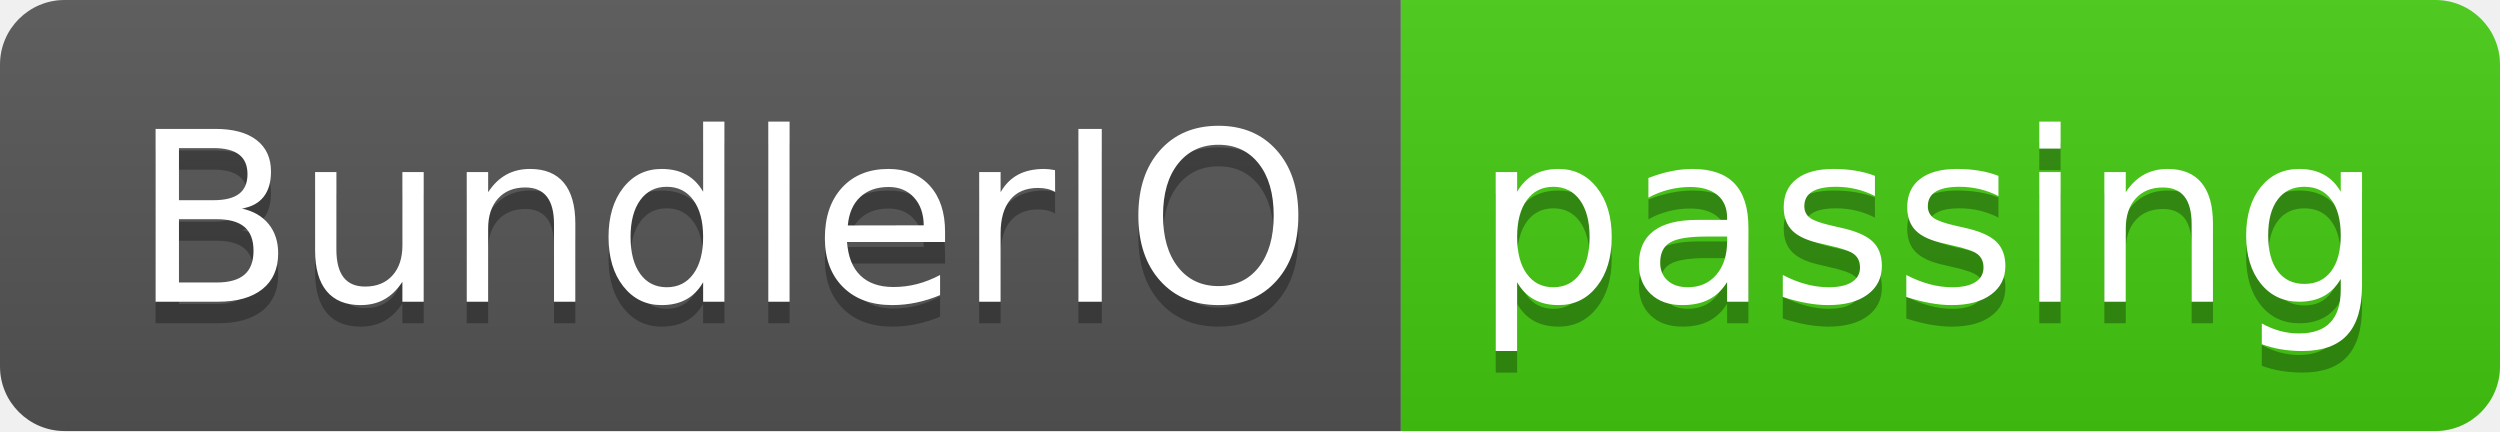
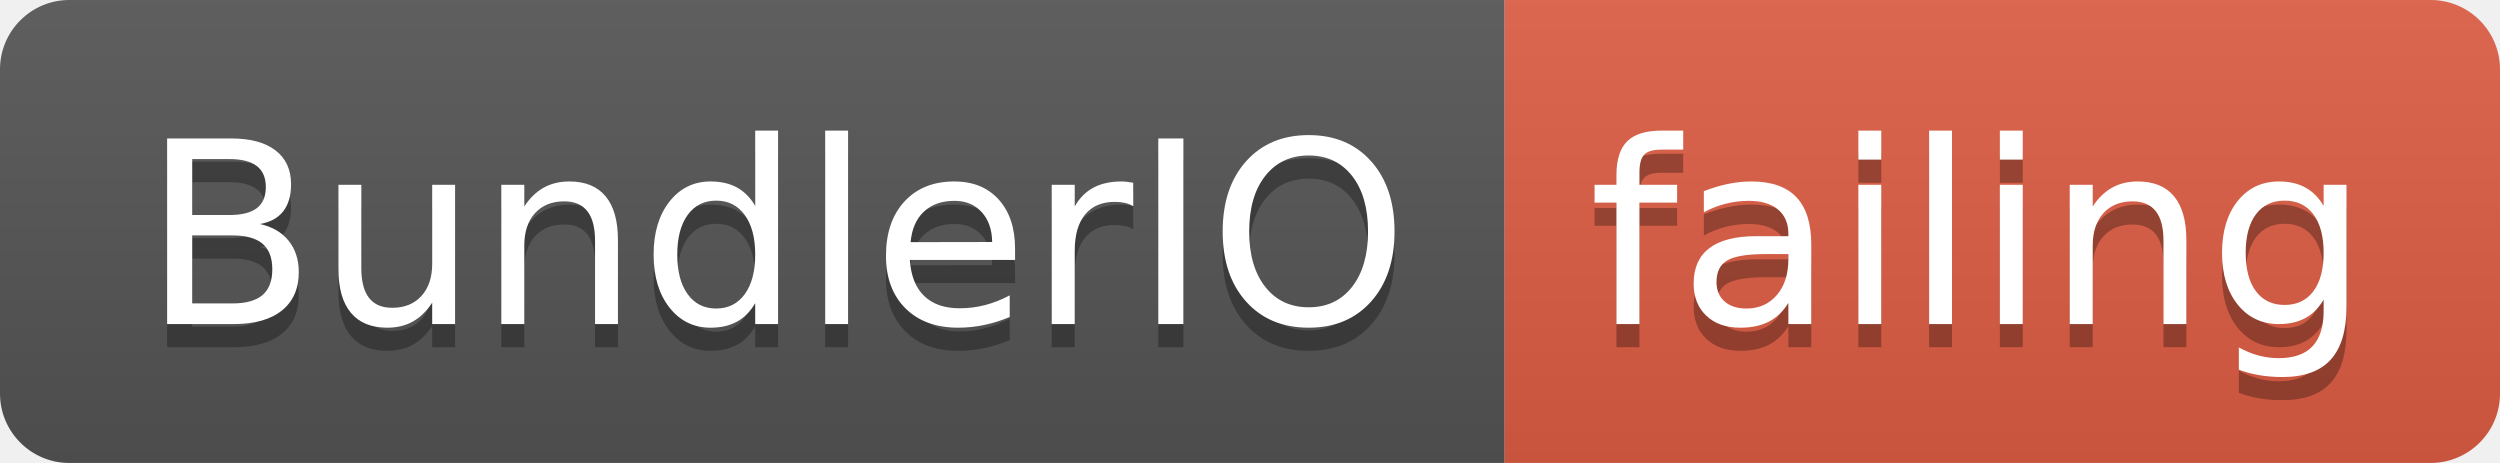
- <svg xmlns="http://www.w3.org/2000/svg" width="116" height="20">
+ <svg xmlns="http://www.w3.org/2000/svg" width="108" height="20">
  <linearGradient id="smooth" x2="0" y2="100%">
    <stop offset="0" stop-color="#bbb" stop-opacity=".1" />
    <stop offset="1" stop-opacity=".1" />
  </linearGradient>
  <clipPath id="round">
-     <rect width="116" height="20" rx="3" fill="#fff" />
+     <rect width="108" height="20" rx="3" fill="#fff" />
  </clipPath>
  <g clip-path="url(#round)">
    <rect width="65" height="20" fill="#555" />
-     <rect x="65" width="51" height="20" fill="#4c1" />
-     <rect width="116" height="20" fill="url(#smooth)" />
+     <rect x="65" width="43" height="20" fill="#e05d44" />
+     <rect width="108" height="20" fill="url(#smooth)" />
  </g>
  <g fill="#fff" text-anchor="middle" font-family="DejaVu Sans,Verdana,Geneva,sans-serif" font-size="110">
    <text x="335" y="150" fill="#010101" fill-opacity=".3" transform="scale(0.1)" textLength="550" lengthAdjust="spacing">BundlerIO</text>
    <text x="335" y="140" transform="scale(0.1)" textLength="550" lengthAdjust="spacing">BundlerIO</text>
-     <text x="895" y="150" fill="#010101" fill-opacity=".3" transform="scale(0.1)" textLength="410" lengthAdjust="spacing">passing</text>
-     <text x="895" y="140" transform="scale(0.1)" textLength="410" lengthAdjust="spacing">passing</text>
+     <text x="855" y="150" fill="#010101" fill-opacity=".3" transform="scale(0.1)" textLength="330" lengthAdjust="spacing">failing</text>
+     <text x="855" y="140" transform="scale(0.1)" textLength="330" lengthAdjust="spacing">failing</text>
  </g>
</svg>
